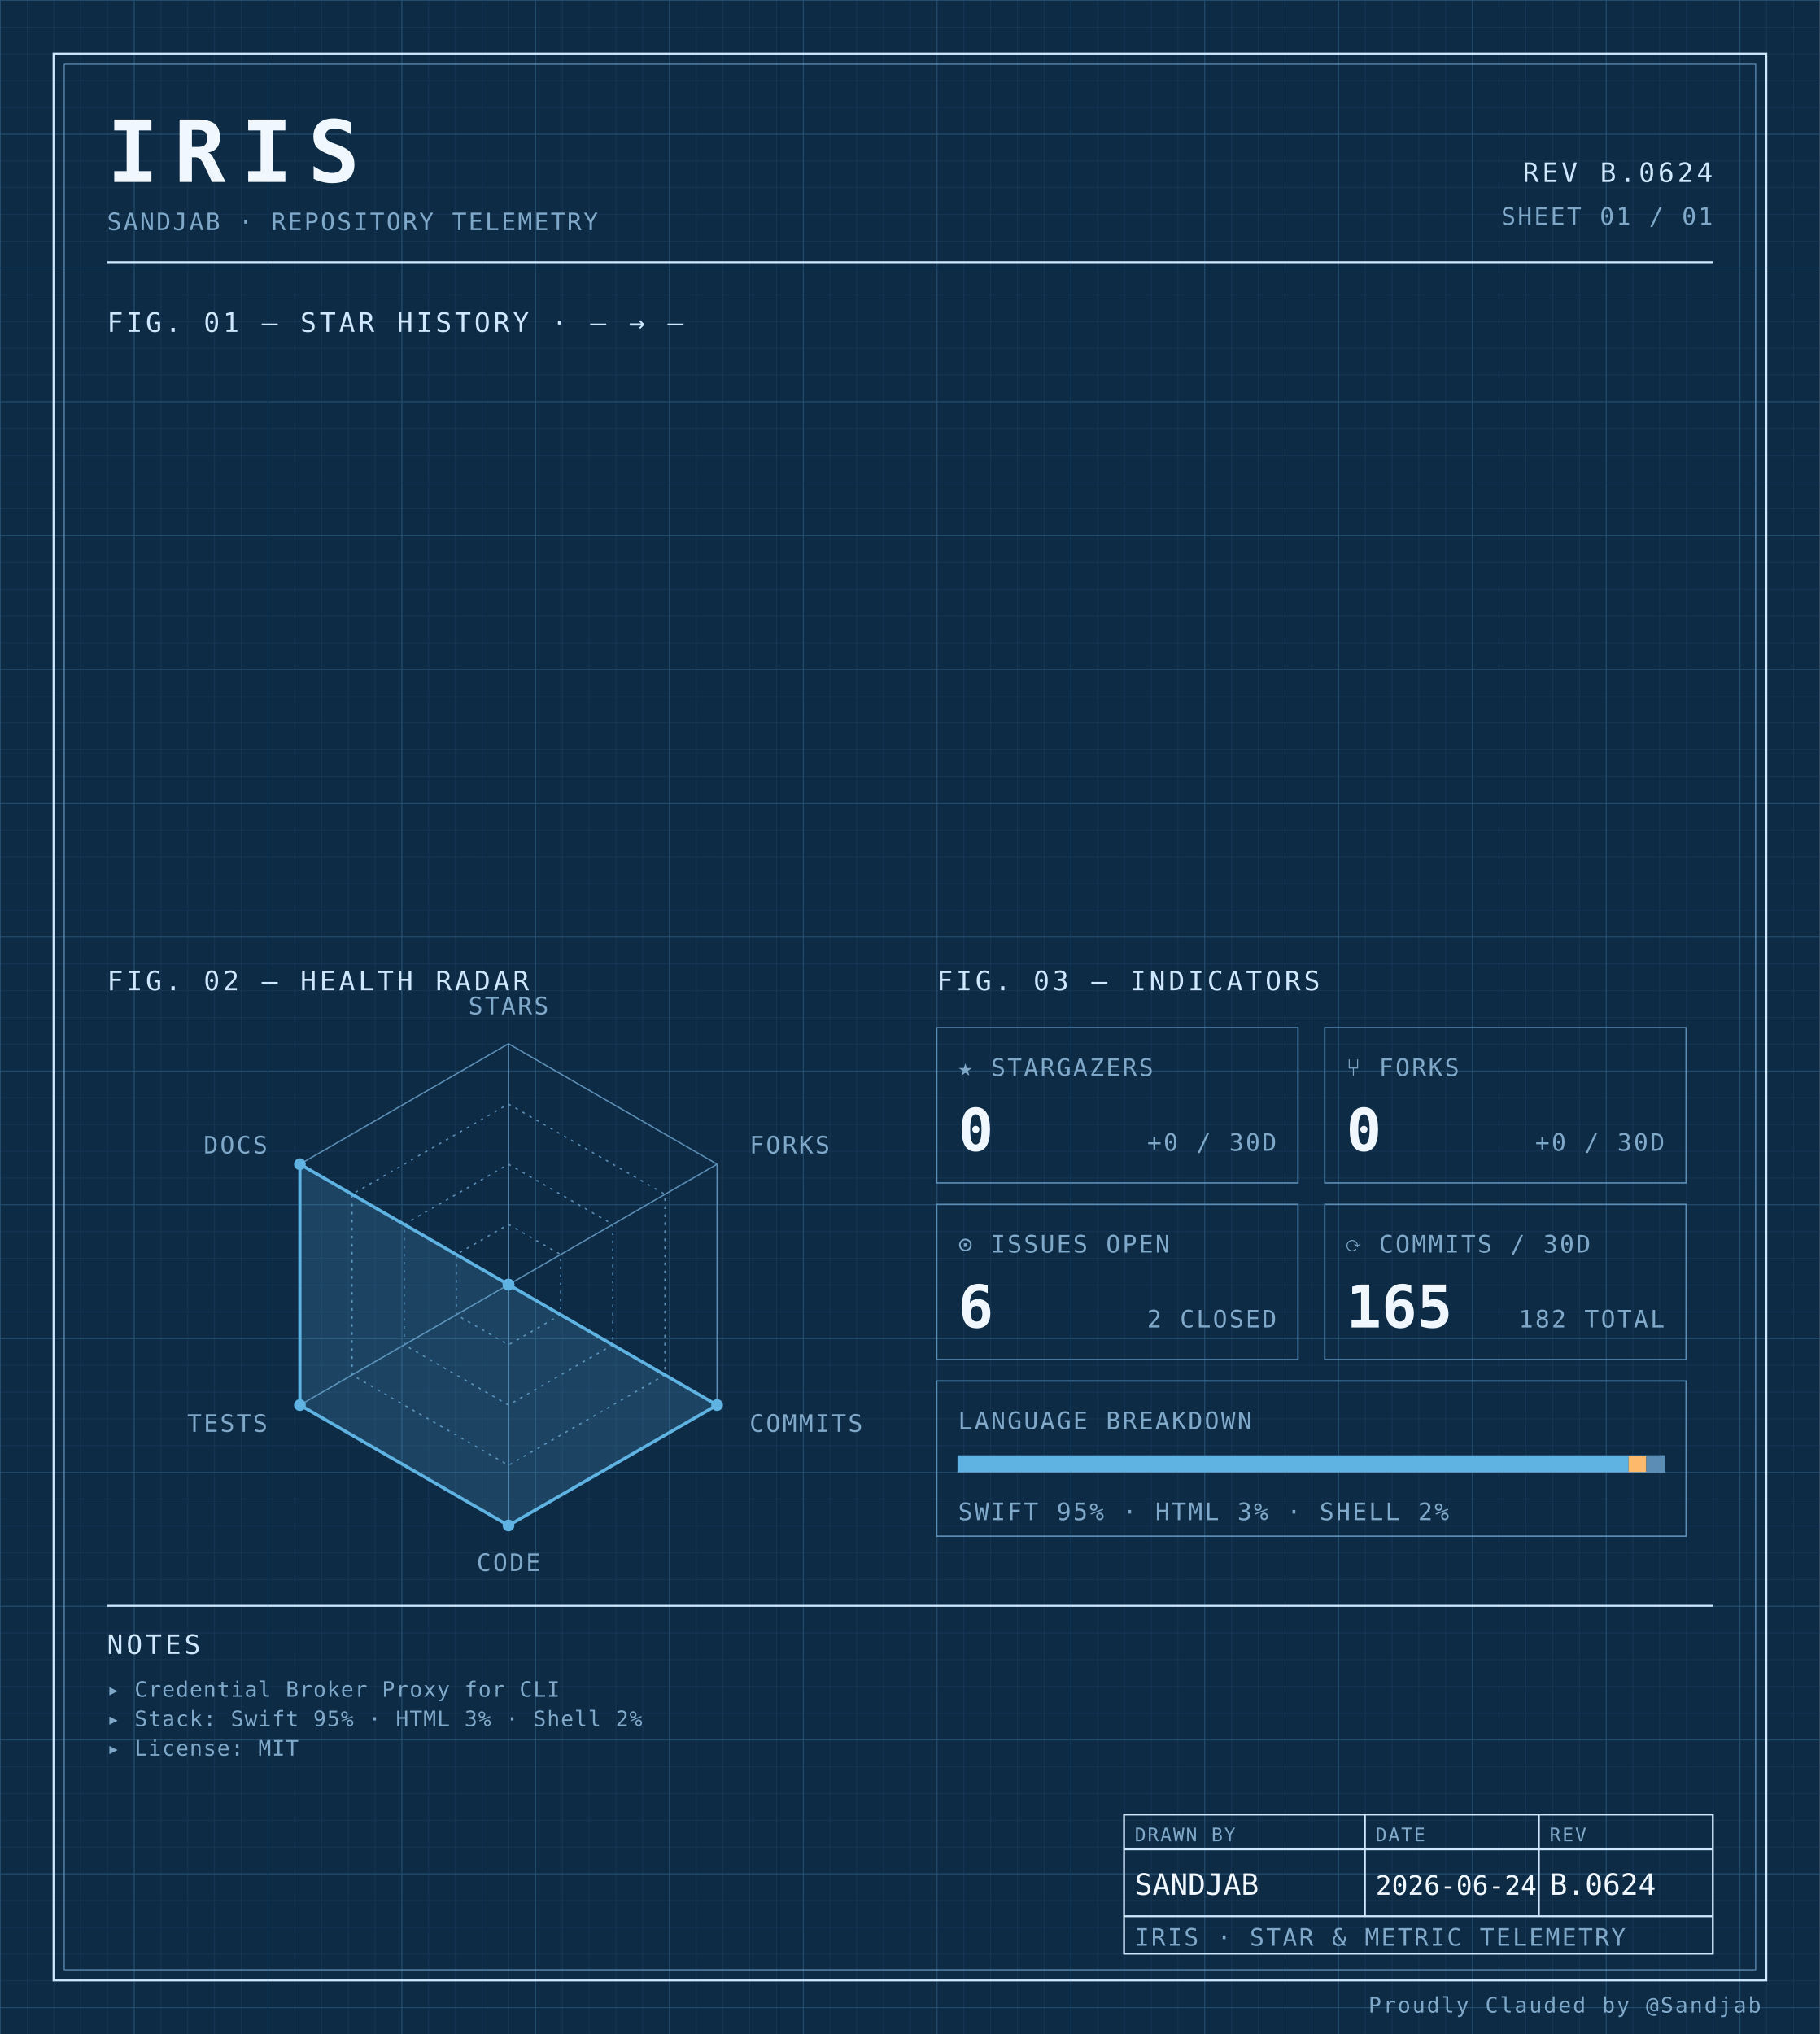
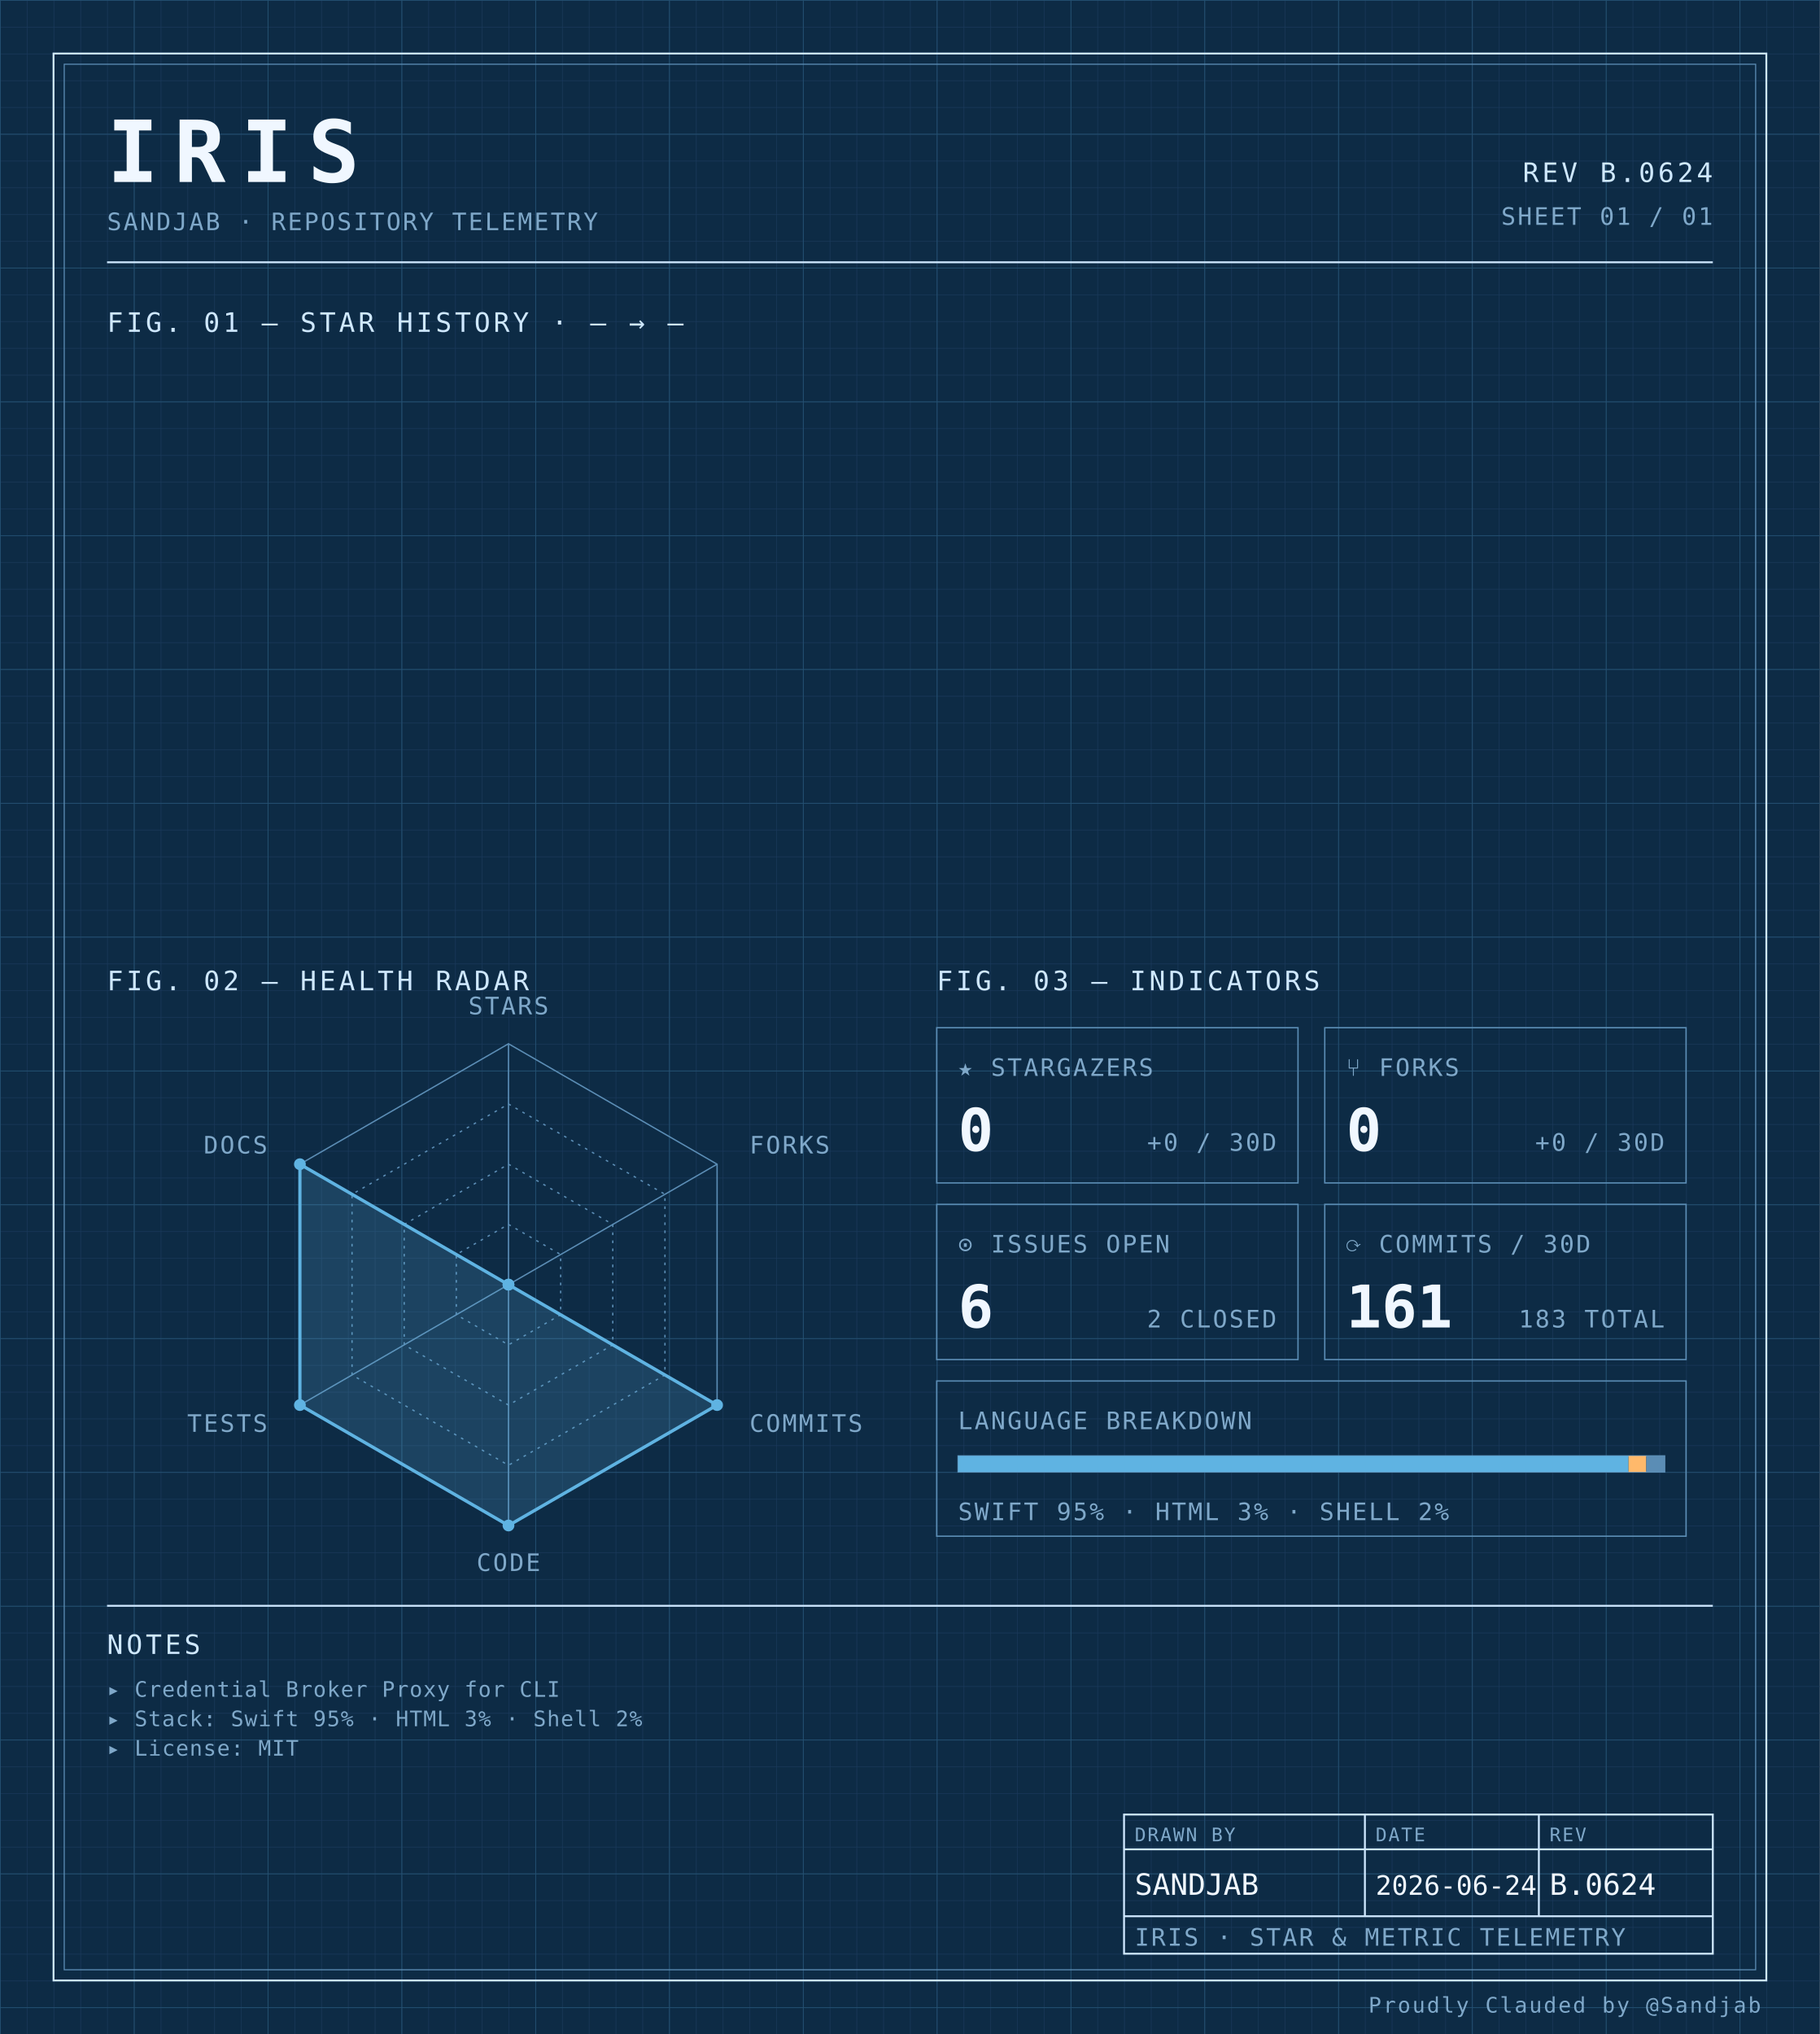
<svg xmlns="http://www.w3.org/2000/svg" width="100%" viewBox="0 0 680 760" role="img">
  <defs>
    <pattern id="grid-fine" width="10" height="10" patternUnits="userSpaceOnUse">
      <path d="M10 0H0V10" fill="none" stroke="#1a3a5c" stroke-width="0.4" />
    </pattern>
    <pattern id="grid-major" width="50" height="50" patternUnits="userSpaceOnUse">
      <path d="M50 0H0V50" fill="none" stroke="#245273" stroke-width="0.5" />
    </pattern>
  </defs>
  <rect x="0" y="0" width="680" height="760" fill="#0d2b45" />
  <rect x="0" y="0" width="680" height="760" fill="url(#grid-fine)" />
  <rect x="0" y="0" width="680" height="760" fill="url(#grid-major)" />
  <rect x="20" y="20" width="640" height="720" fill="none" stroke="#cfe8ff" stroke-width="0.7" />
  <rect x="24" y="24" width="632" height="712" fill="none" stroke="#5b8db5" stroke-width="0.4" />
  <text x="40" y="68" font-family="ui-monospace, 'SF Mono', 'JetBrains Mono', 'Cascadia Code', Consolas, monospace" font-size="32" font-weight="700" fill="#f0f7ff" text-anchor="start" letter-spacing="0.18em">IRIS</text>
  <text x="40" y="86" font-family="ui-monospace, 'SF Mono', 'JetBrains Mono', 'Cascadia Code', Consolas, monospace" font-size="9" font-weight="400" fill="#7fa8c9" text-anchor="start" letter-spacing="0.08em">SANDJAB · REPOSITORY TELEMETRY</text>
  <text x="640" y="68" font-family="ui-monospace, 'SF Mono', 'JetBrains Mono', 'Cascadia Code', Consolas, monospace" font-size="10" font-weight="400" fill="#cfe8ff" text-anchor="end" letter-spacing="0.12em">REV B.0624</text>
  <text x="640" y="84" font-family="ui-monospace, 'SF Mono', 'JetBrains Mono', 'Cascadia Code', Consolas, monospace" font-size="9" font-weight="400" fill="#7fa8c9" text-anchor="end" letter-spacing="0.08em">SHEET 01 / 01</text>
  <line x1="40" y1="98" x2="640" y2="98" stroke="#cfe8ff" stroke-width="0.7" />
  <text x="40" y="124" font-family="ui-monospace, 'SF Mono', 'JetBrains Mono', 'Cascadia Code', Consolas, monospace" font-size="10" font-weight="400" fill="#cfe8ff" text-anchor="start" letter-spacing="0.12em">FIG. 01 — STAR HISTORY · — → —</text>
  <text x="40" y="370" font-family="ui-monospace, 'SF Mono', 'JetBrains Mono', 'Cascadia Code', Consolas, monospace" font-size="10" font-weight="400" fill="#cfe8ff" text-anchor="start" letter-spacing="0.12em">FIG. 02 — HEALTH RADAR</text>
  <g transform="translate(190 480)">
    <polygon points="0.00,-90.00 77.94,-45.00 77.94,45.00 0.00,90.00 -77.94,45.00 -77.94,-45.00" fill="none" stroke="#5b8db5" stroke-width="0.5" />
    <polygon points="0.00,-67.50 58.46,-33.75 58.46,33.75 0.00,67.50 -58.46,33.75 -58.46,-33.75" fill="none" stroke="#5b8db5" stroke-width="0.5" stroke-dasharray="1,2" />
    <polygon points="0.00,-45.00 38.97,-22.50 38.97,22.50 0.00,45.00 -38.97,22.50 -38.97,-22.50" fill="none" stroke="#5b8db5" stroke-width="0.5" stroke-dasharray="1,2" />
    <polygon points="0.00,-22.50 19.49,-11.25 19.49,11.25 0.00,22.50 -19.49,11.25 -19.49,-11.25" fill="none" stroke="#5b8db5" stroke-width="0.5" stroke-dasharray="1,2" />
    <line x1="0" y1="0" x2="0.00" y2="-90.00" stroke="#5b8db5" stroke-width="0.5" />
    <line x1="0" y1="0" x2="77.94" y2="-45.00" stroke="#5b8db5" stroke-width="0.5" />
    <line x1="0" y1="0" x2="77.94" y2="45.00" stroke="#5b8db5" stroke-width="0.5" />
    <line x1="0" y1="0" x2="0.00" y2="90.00" stroke="#5b8db5" stroke-width="0.5" />
    <line x1="0" y1="0" x2="-77.94" y2="45.00" stroke="#5b8db5" stroke-width="0.5" />
    <line x1="0" y1="0" x2="-77.94" y2="-45.00" stroke="#5b8db5" stroke-width="0.5" />
    <polygon points="0.00,0.00 0.00,0.00 77.94,45.00 0.00,90.00 -77.94,45.00 -77.94,-45.00" fill="#5fb3e2" fill-opacity="0.18" stroke="#5fb3e2" stroke-width="1.2" />
    <circle cx="0.00" cy="0.00" r="2.2" fill="#5fb3e2" />
    <circle cx="0.00" cy="0.00" r="2.2" fill="#5fb3e2" />
    <circle cx="77.94" cy="45.00" r="2.2" fill="#5fb3e2" />
    <circle cx="0.00" cy="90.00" r="2.2" fill="#5fb3e2" />
    <circle cx="-77.94" cy="45.00" r="2.2" fill="#5fb3e2" />
    <circle cx="-77.94" cy="-45.00" r="2.2" fill="#5fb3e2" />
    <text x="6.3681633555662356e-15" y="-101" font-family="ui-monospace, 'SF Mono', 'JetBrains Mono', 'Cascadia Code', Consolas, monospace" font-size="9" font-weight="400" fill="#7fa8c9" text-anchor="middle" letter-spacing="0.08em">STARS</text>
    <text x="90.067" y="-49" font-family="ui-monospace, 'SF Mono', 'JetBrains Mono', 'Cascadia Code', Consolas, monospace" font-size="9" font-weight="400" fill="#7fa8c9" text-anchor="start" letter-spacing="0.08em">FORKS</text>
    <text x="90.067" y="55" font-family="ui-monospace, 'SF Mono', 'JetBrains Mono', 'Cascadia Code', Consolas, monospace" font-size="9" font-weight="400" fill="#7fa8c9" text-anchor="start" letter-spacing="0.08em">COMMITS</text>
    <text x="6.3681633555662356e-15" y="107" font-family="ui-monospace, 'SF Mono', 'JetBrains Mono', 'Cascadia Code', Consolas, monospace" font-size="9" font-weight="400" fill="#7fa8c9" text-anchor="middle" letter-spacing="0.08em">CODE</text>
    <text x="-90.067" y="55" font-family="ui-monospace, 'SF Mono', 'JetBrains Mono', 'Cascadia Code', Consolas, monospace" font-size="9" font-weight="400" fill="#7fa8c9" text-anchor="end" letter-spacing="0.08em">TESTS</text>
    <text x="-90.067" y="-49" font-family="ui-monospace, 'SF Mono', 'JetBrains Mono', 'Cascadia Code', Consolas, monospace" font-size="9" font-weight="400" fill="#7fa8c9" text-anchor="end" letter-spacing="0.08em">DOCS</text>
  </g>
  <text x="350" y="370" font-family="ui-monospace, 'SF Mono', 'JetBrains Mono', 'Cascadia Code', Consolas, monospace" font-size="10" font-weight="400" fill="#cfe8ff" text-anchor="start" letter-spacing="0.12em">FIG. 03 — INDICATORS</text>
  <rect x="350" y="384" width="135" height="58" fill="none" stroke="#5b8db5" stroke-width="0.5" />
  <text x="358" y="402" font-family="ui-monospace, 'SF Mono', 'JetBrains Mono', 'Cascadia Code', Consolas, monospace" font-size="9" font-weight="400" fill="#7fa8c9" text-anchor="start" letter-spacing="0.08em">★ STARGAZERS</text>
  <text x="358" y="430" font-family="ui-monospace, 'SF Mono', 'JetBrains Mono', 'Cascadia Code', Consolas, monospace" font-size="22" font-weight="700" fill="#f0f7ff" text-anchor="start" letter-spacing="normal">0</text>
  <text x="477" y="430" font-family="ui-monospace, 'SF Mono', 'JetBrains Mono', 'Cascadia Code', Consolas, monospace" font-size="9" font-weight="400" fill="#7fa8c9" text-anchor="end" letter-spacing="0.08em">+0 / 30D</text>
  <rect x="495" y="384" width="135" height="58" fill="none" stroke="#5b8db5" stroke-width="0.5" />
  <text x="503" y="402" font-family="ui-monospace, 'SF Mono', 'JetBrains Mono', 'Cascadia Code', Consolas, monospace" font-size="9" font-weight="400" fill="#7fa8c9" text-anchor="start" letter-spacing="0.08em">⑂ FORKS</text>
  <text x="503" y="430" font-family="ui-monospace, 'SF Mono', 'JetBrains Mono', 'Cascadia Code', Consolas, monospace" font-size="22" font-weight="700" fill="#f0f7ff" text-anchor="start" letter-spacing="normal">0</text>
  <text x="622" y="430" font-family="ui-monospace, 'SF Mono', 'JetBrains Mono', 'Cascadia Code', Consolas, monospace" font-size="9" font-weight="400" fill="#7fa8c9" text-anchor="end" letter-spacing="0.08em">+0 / 30D</text>
  <rect x="350" y="450" width="135" height="58" fill="none" stroke="#5b8db5" stroke-width="0.5" />
  <text x="358" y="468" font-family="ui-monospace, 'SF Mono', 'JetBrains Mono', 'Cascadia Code', Consolas, monospace" font-size="9" font-weight="400" fill="#7fa8c9" text-anchor="start" letter-spacing="0.08em">⊙ ISSUES OPEN</text>
  <text x="358" y="496" font-family="ui-monospace, 'SF Mono', 'JetBrains Mono', 'Cascadia Code', Consolas, monospace" font-size="22" font-weight="700" fill="#f0f7ff" text-anchor="start" letter-spacing="normal">6</text>
  <text x="477" y="496" font-family="ui-monospace, 'SF Mono', 'JetBrains Mono', 'Cascadia Code', Consolas, monospace" font-size="9" font-weight="400" fill="#7fa8c9" text-anchor="end" letter-spacing="0.08em">2 CLOSED</text>
  <rect x="495" y="450" width="135" height="58" fill="none" stroke="#5b8db5" stroke-width="0.5" />
  <text x="503" y="468" font-family="ui-monospace, 'SF Mono', 'JetBrains Mono', 'Cascadia Code', Consolas, monospace" font-size="9" font-weight="400" fill="#7fa8c9" text-anchor="start" letter-spacing="0.08em">⟳ COMMITS / 30D</text>
-   <text x="503" y="496" font-family="ui-monospace, 'SF Mono', 'JetBrains Mono', 'Cascadia Code', Consolas, monospace" font-size="22" font-weight="700" fill="#f0f7ff" text-anchor="start" letter-spacing="normal">165</text>
-   <text x="622" y="496" font-family="ui-monospace, 'SF Mono', 'JetBrains Mono', 'Cascadia Code', Consolas, monospace" font-size="9" font-weight="400" fill="#7fa8c9" text-anchor="end" letter-spacing="0.08em">182 TOTAL</text>
+   <text x="503" y="496" font-family="ui-monospace, 'SF Mono', 'JetBrains Mono', 'Cascadia Code', Consolas, monospace" font-size="22" font-weight="700" fill="#f0f7ff" text-anchor="start" letter-spacing="normal">161</text>
+   <text x="622" y="496" font-family="ui-monospace, 'SF Mono', 'JetBrains Mono', 'Cascadia Code', Consolas, monospace" font-size="9" font-weight="400" fill="#7fa8c9" text-anchor="end" letter-spacing="0.08em">183 TOTAL</text>
  <rect x="350" y="516" width="280" height="58" fill="none" stroke="#5b8db5" stroke-width="0.5" />
  <text x="358" y="534" font-family="ui-monospace, 'SF Mono', 'JetBrains Mono', 'Cascadia Code', Consolas, monospace" font-size="9" font-weight="400" fill="#7fa8c9" text-anchor="start" letter-spacing="0.08em">LANGUAGE BREAKDOWN</text>
  <rect x="358" y="544" width="264" height="6" fill="none" stroke="#5b8db5" stroke-width="0.5" />
  <rect x="358" y="544" width="250.51" height="6" fill="#5fb3e2" />
  <rect x="608.508" y="544" width="6.63" height="6" fill="#ffb96b" />
  <rect x="615.133" y="544" width="6.87" height="6" fill="#5b8db5" />
  <text x="358" y="568" font-family="ui-monospace, 'SF Mono', 'JetBrains Mono', 'Cascadia Code', Consolas, monospace" font-size="9" font-weight="400" fill="#7fa8c9" text-anchor="start" letter-spacing="0.08em">SWIFT 95% · HTML 3% · SHELL 2%</text>
  <line x1="40" y1="600" x2="640" y2="600" stroke="#cfe8ff" stroke-width="0.7" />
  <text x="40" y="618" font-family="ui-monospace, 'SF Mono', 'JetBrains Mono', 'Cascadia Code', Consolas, monospace" font-size="10" font-weight="400" fill="#cfe8ff" text-anchor="start" letter-spacing="0.12em">NOTES</text>
  <text x="40" y="634" font-family="ui-monospace, 'SF Mono', 'JetBrains Mono', 'Cascadia Code', Consolas, monospace" font-size="8" font-weight="400" fill="#7fa8c9" text-anchor="start" letter-spacing="0.04em">▸ Credential Broker Proxy for CLI</text>
  <text x="40" y="645" font-family="ui-monospace, 'SF Mono', 'JetBrains Mono', 'Cascadia Code', Consolas, monospace" font-size="8" font-weight="400" fill="#7fa8c9" text-anchor="start" letter-spacing="0.04em">▸ Stack: Swift 95% · HTML 3% · Shell 2%</text>
  <text x="40" y="656" font-family="ui-monospace, 'SF Mono', 'JetBrains Mono', 'Cascadia Code', Consolas, monospace" font-size="8" font-weight="400" fill="#7fa8c9" text-anchor="start" letter-spacing="0.04em">▸ License: MIT</text>
  <rect x="420" y="678" width="220" height="52" fill="none" stroke="#cfe8ff" stroke-width="0.7" />
  <line x1="420" y1="691" x2="640" y2="691" stroke="#cfe8ff" stroke-width="0.7" />
  <line x1="420" y1="716" x2="640" y2="716" stroke="#cfe8ff" stroke-width="0.7" />
  <line x1="510" y1="678" x2="510" y2="716" stroke="#cfe8ff" stroke-width="0.7" />
  <line x1="575" y1="678" x2="575" y2="716" stroke="#cfe8ff" stroke-width="0.7" />
  <text x="424" y="688" font-family="ui-monospace, 'SF Mono', 'JetBrains Mono', 'Cascadia Code', Consolas, monospace" font-size="7" font-weight="400" fill="#7fa8c9" text-anchor="start" letter-spacing="0.08em">DRAWN BY</text>
  <text x="514" y="688" font-family="ui-monospace, 'SF Mono', 'JetBrains Mono', 'Cascadia Code', Consolas, monospace" font-size="7" font-weight="400" fill="#7fa8c9" text-anchor="start" letter-spacing="0.08em">DATE</text>
  <text x="579" y="688" font-family="ui-monospace, 'SF Mono', 'JetBrains Mono', 'Cascadia Code', Consolas, monospace" font-size="7" font-weight="400" fill="#7fa8c9" text-anchor="start" letter-spacing="0.08em">REV</text>
  <text x="424" y="708" font-family="ui-monospace, 'SF Mono', 'JetBrains Mono', 'Cascadia Code', Consolas, monospace" font-size="11" font-weight="400" fill="#f0f7ff" text-anchor="start" letter-spacing="normal">SANDJAB</text>
  <text x="514" y="708" font-family="ui-monospace, 'SF Mono', 'JetBrains Mono', 'Cascadia Code', Consolas, monospace" font-size="10" font-weight="400" fill="#f0f7ff" text-anchor="start" letter-spacing="normal">2026-06-24</text>
  <text x="579" y="708" font-family="ui-monospace, 'SF Mono', 'JetBrains Mono', 'Cascadia Code', Consolas, monospace" font-size="11" font-weight="400" fill="#f0f7ff" text-anchor="start" letter-spacing="normal">B.0624</text>
  <text x="424" y="727" font-family="ui-monospace, 'SF Mono', 'JetBrains Mono', 'Cascadia Code', Consolas, monospace" font-size="9" font-weight="400" fill="#7fa8c9" text-anchor="start" letter-spacing="0.08em">IRIS · STAR &amp; METRIC TELEMETRY</text>
  <text x="658" y="752" font-family="ui-monospace, 'SF Mono', 'JetBrains Mono', 'Cascadia Code', Consolas, monospace" font-size="8" font-weight="400" fill="#7fa8c9" text-anchor="end" letter-spacing="0.08em">Proudly Clauded by @Sandjab</text>
</svg>
